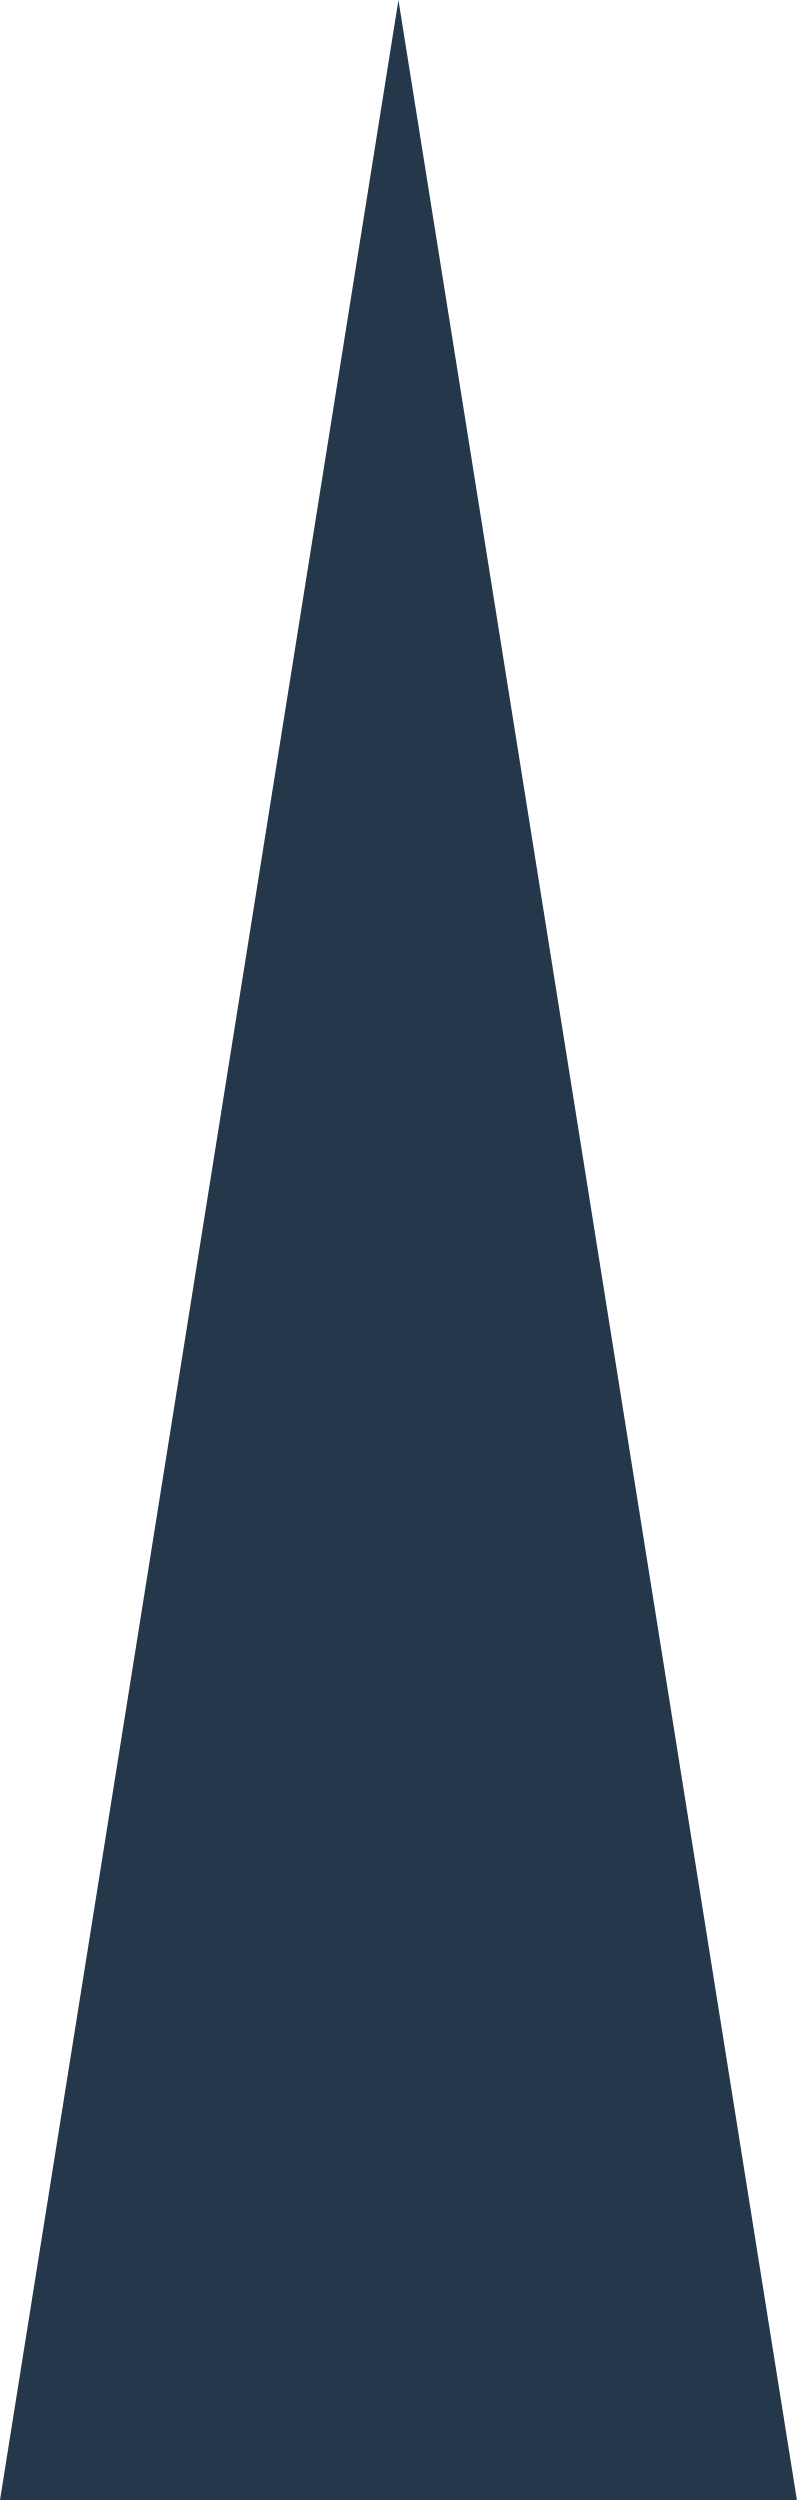
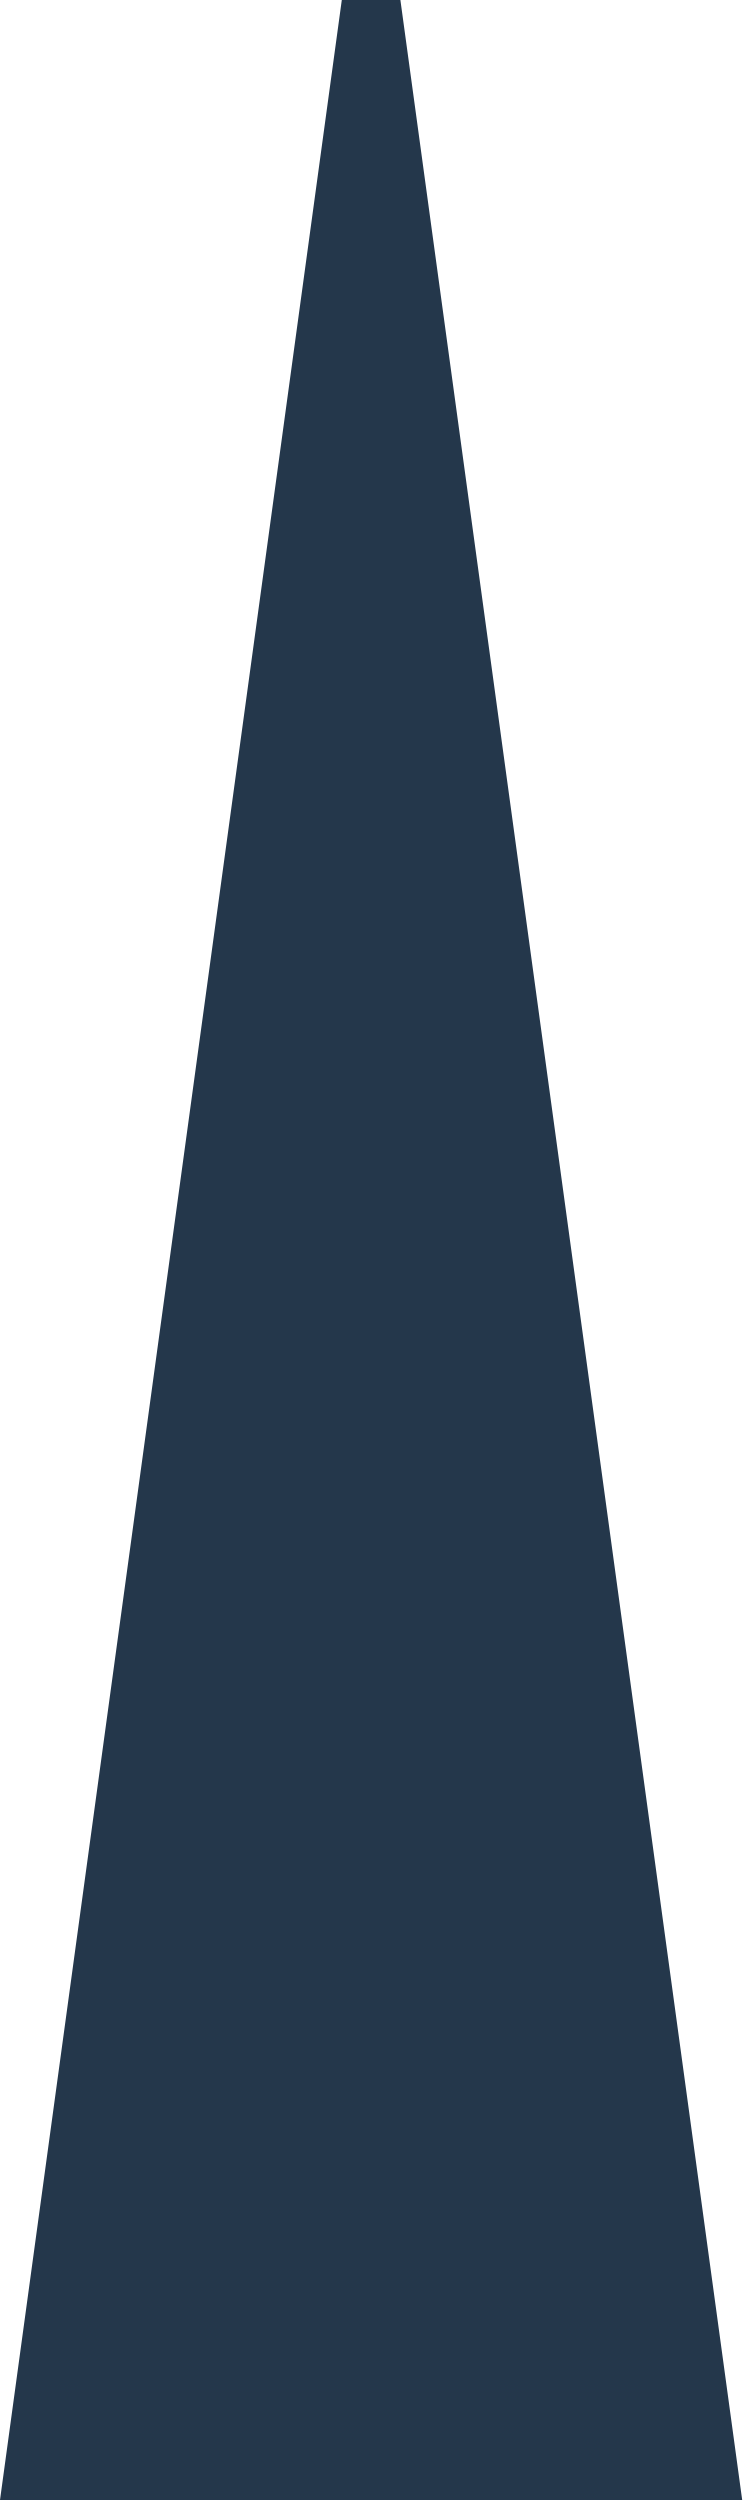
- <svg xmlns="http://www.w3.org/2000/svg" viewBox="-9 7.53 18 56.47">
-   <path fill="#24374B" d="M0 7.53 9 64H-9Z" />
+ <svg xmlns="http://www.w3.org/2000/svg" viewBox="-9.5 0 19.0 64">
+   <path fill="#24374B" d="M-0.75 0H0.75L9.5 64H-9.5Z" />
</svg>
